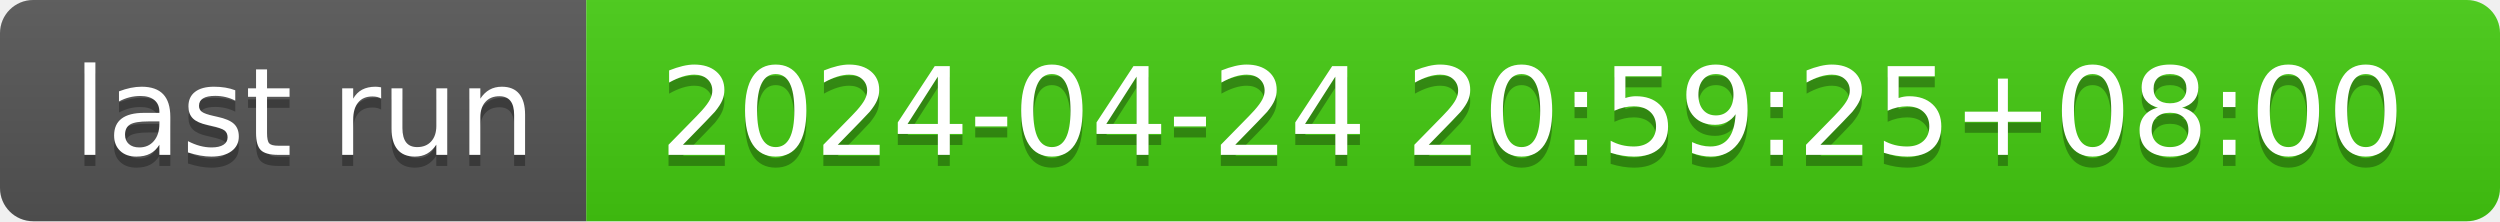
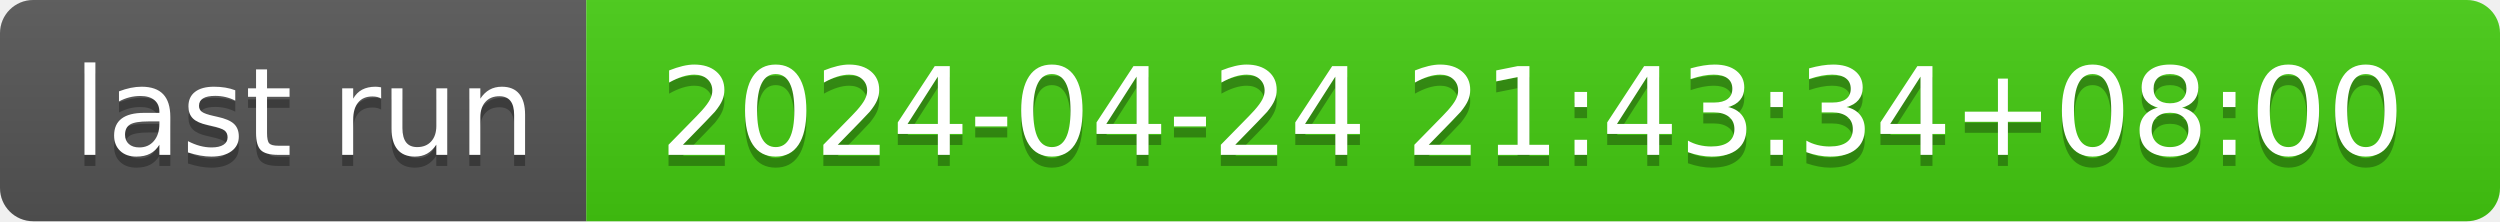
- <svg xmlns="http://www.w3.org/2000/svg" width="226" height="20" role="img" aria-label="last run: 2024-04-24 20:59:25+08:00">
+ <svg xmlns="http://www.w3.org/2000/svg" width="226" height="20" role="img" aria-label="last run: 2024-04-24 21:43:34+08:00">
  <linearGradient id="s" x2="0" y2="100%">
    <stop offset="0" stop-color="#bbb" stop-opacity=".1" />
    <stop offset="1" stop-opacity=".1" />
  </linearGradient>
  <clipPath id="r">
    <rect width="226" height="20" rx="3" fill="#fff" />
  </clipPath>
  <g clip-path="url(#r)">
    <rect width="53" height="20" fill="#555" />
    <rect x="53" width="173" height="20" fill="#4c1" />
    <rect width="226" height="20" fill="url(#s)" />
  </g>
  <g fill="#fff" text-anchor="middle" font-family="Verdana,Geneva,DejaVu Sans,sans-serif" text-rendering="geometricPrecision" font-size="110">
    <text aria-hidden="true" x="275" y="150" fill="#010101" fill-opacity=".3" transform="scale(.1)" textLength="430">last run</text>
    <text x="275" y="140" transform="scale(.1)" fill="#fff" textLength="430">last run</text>
-     <text aria-hidden="true" x="1385" y="150" fill="#010101" fill-opacity=".3" transform="scale(.1)" textLength="1630">2024-04-24 20:59:25+08:00</text>
-     <text x="1385" y="140" transform="scale(.1)" fill="#fff" textLength="1630">2024-04-24 20:59:25+08:00</text>
+     <text aria-hidden="true" x="1385" y="150" fill="#010101" fill-opacity=".3" transform="scale(.1)" textLength="1630">2024-04-24 21:43:34+08:00</text>
+     <text x="1385" y="140" transform="scale(.1)" fill="#fff" textLength="1630">2024-04-24 21:43:34+08:00</text>
  </g>
</svg>
